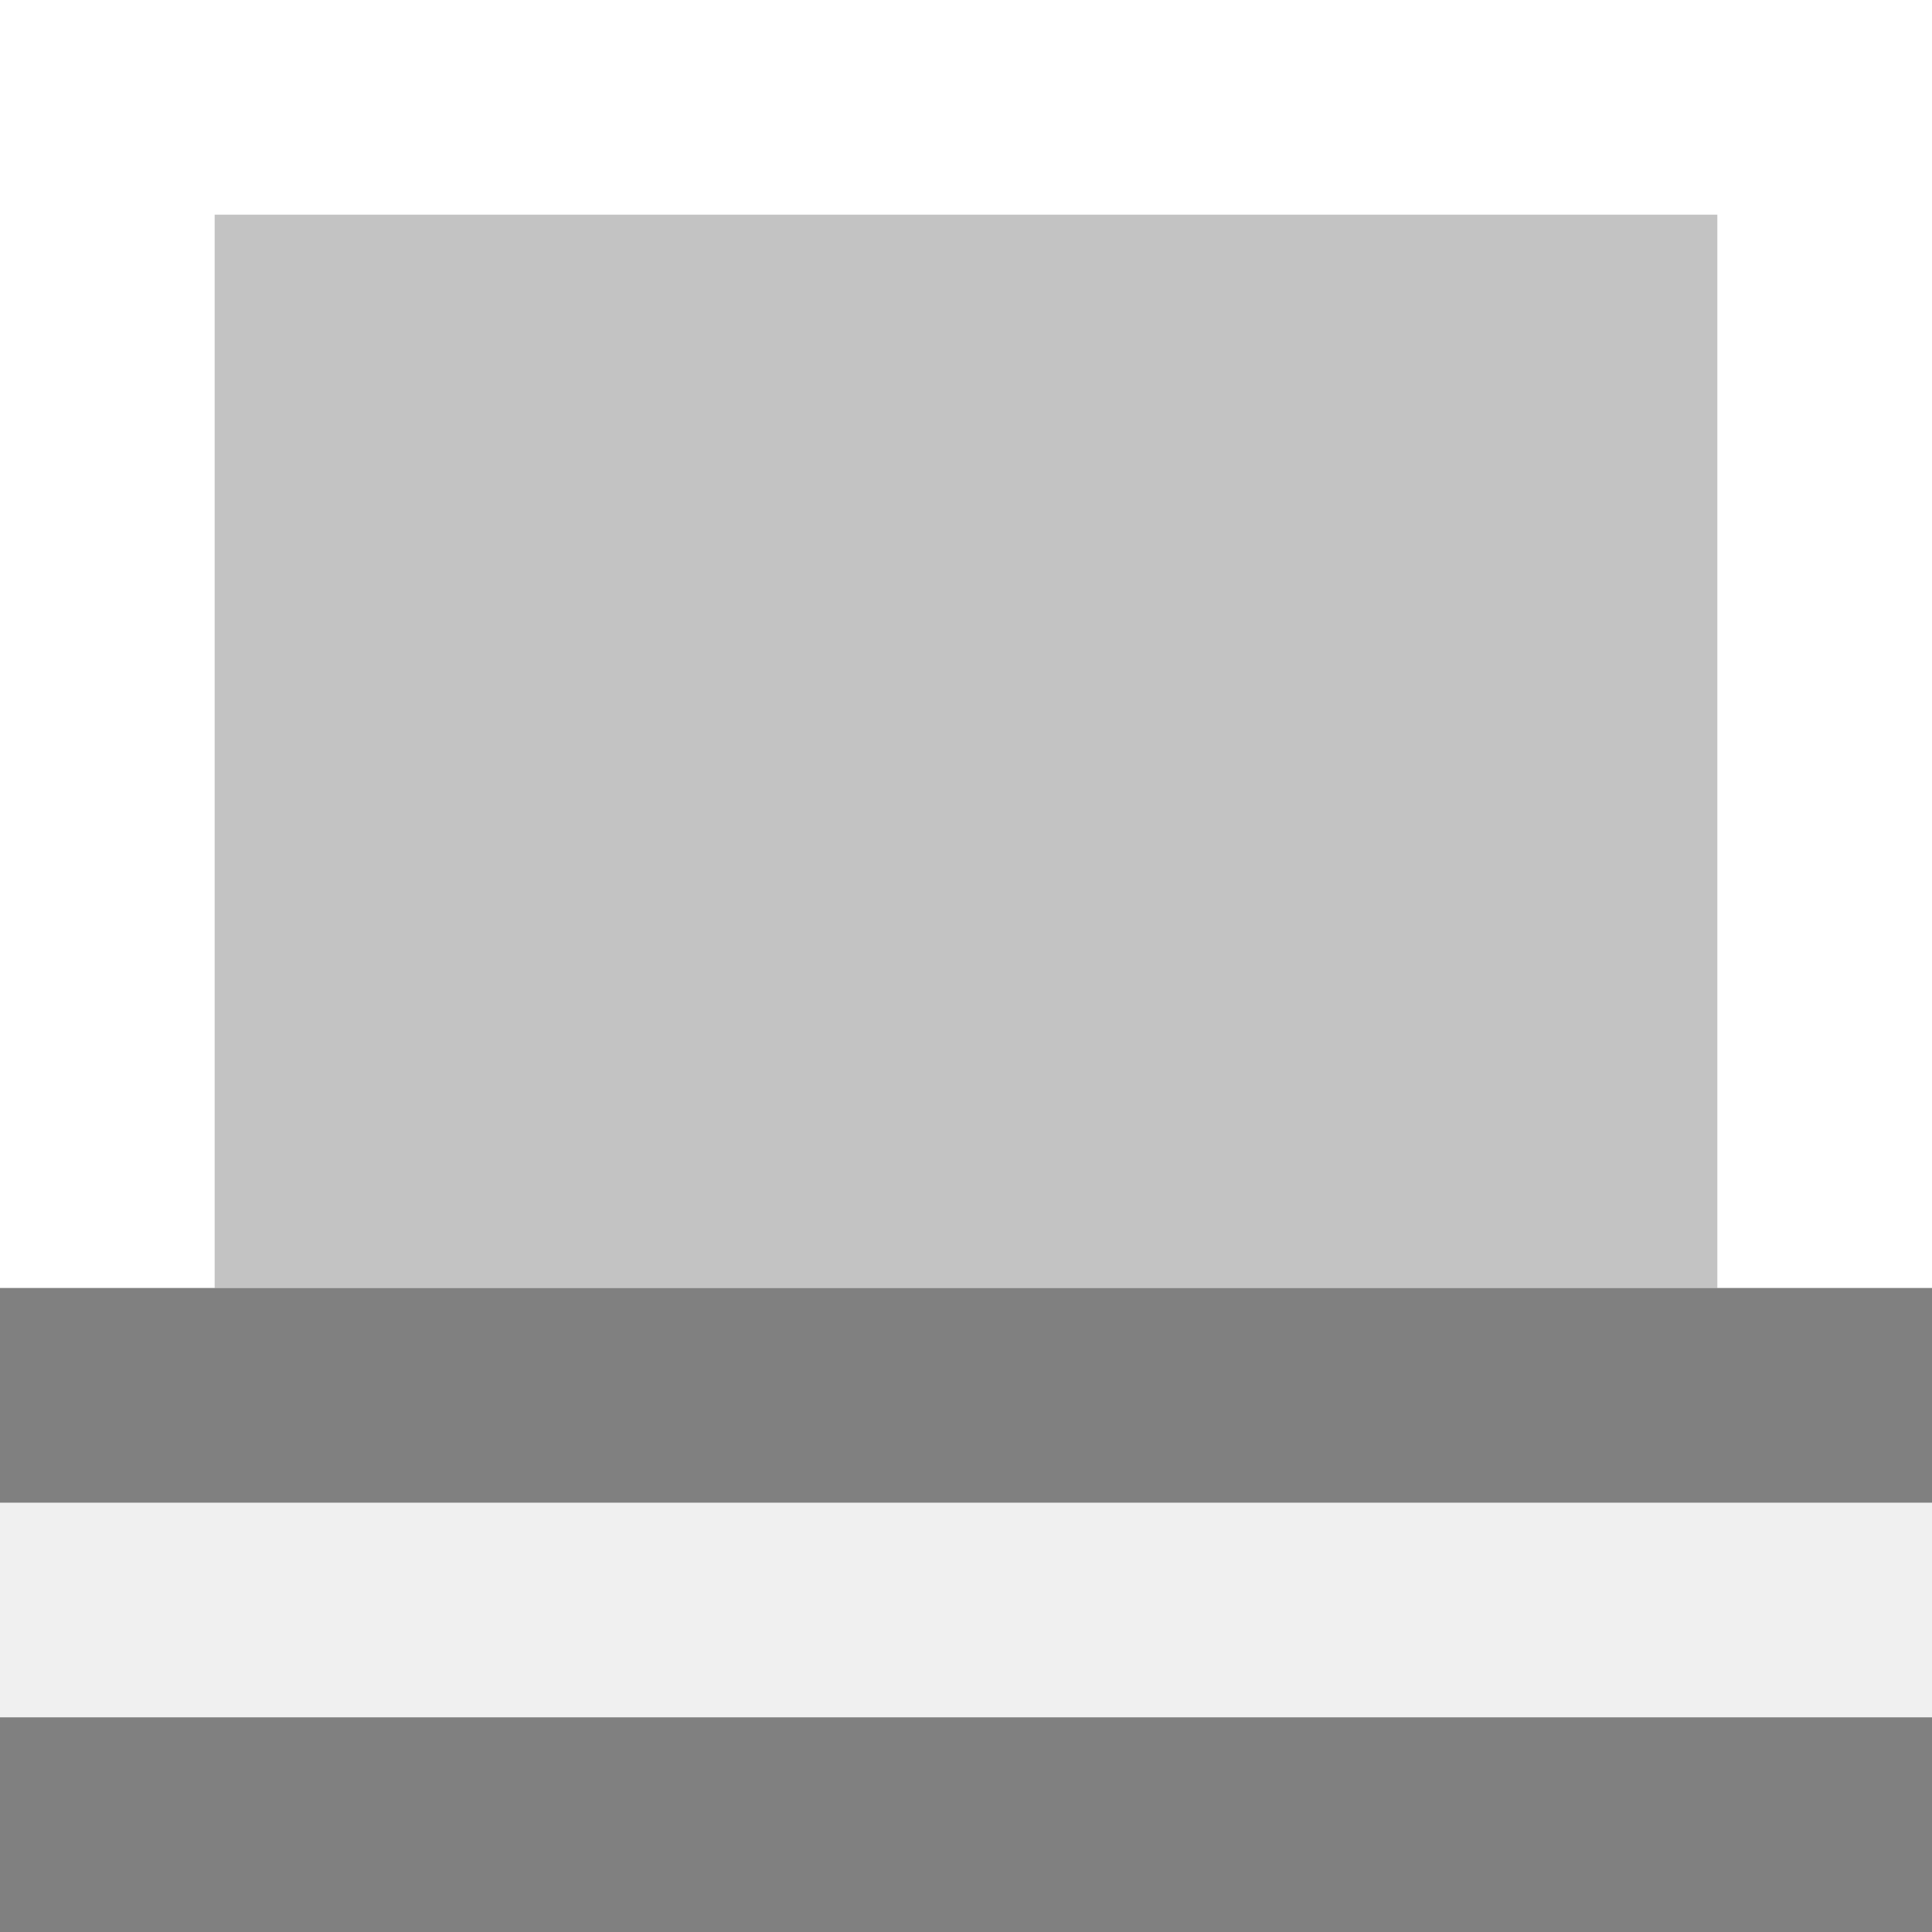
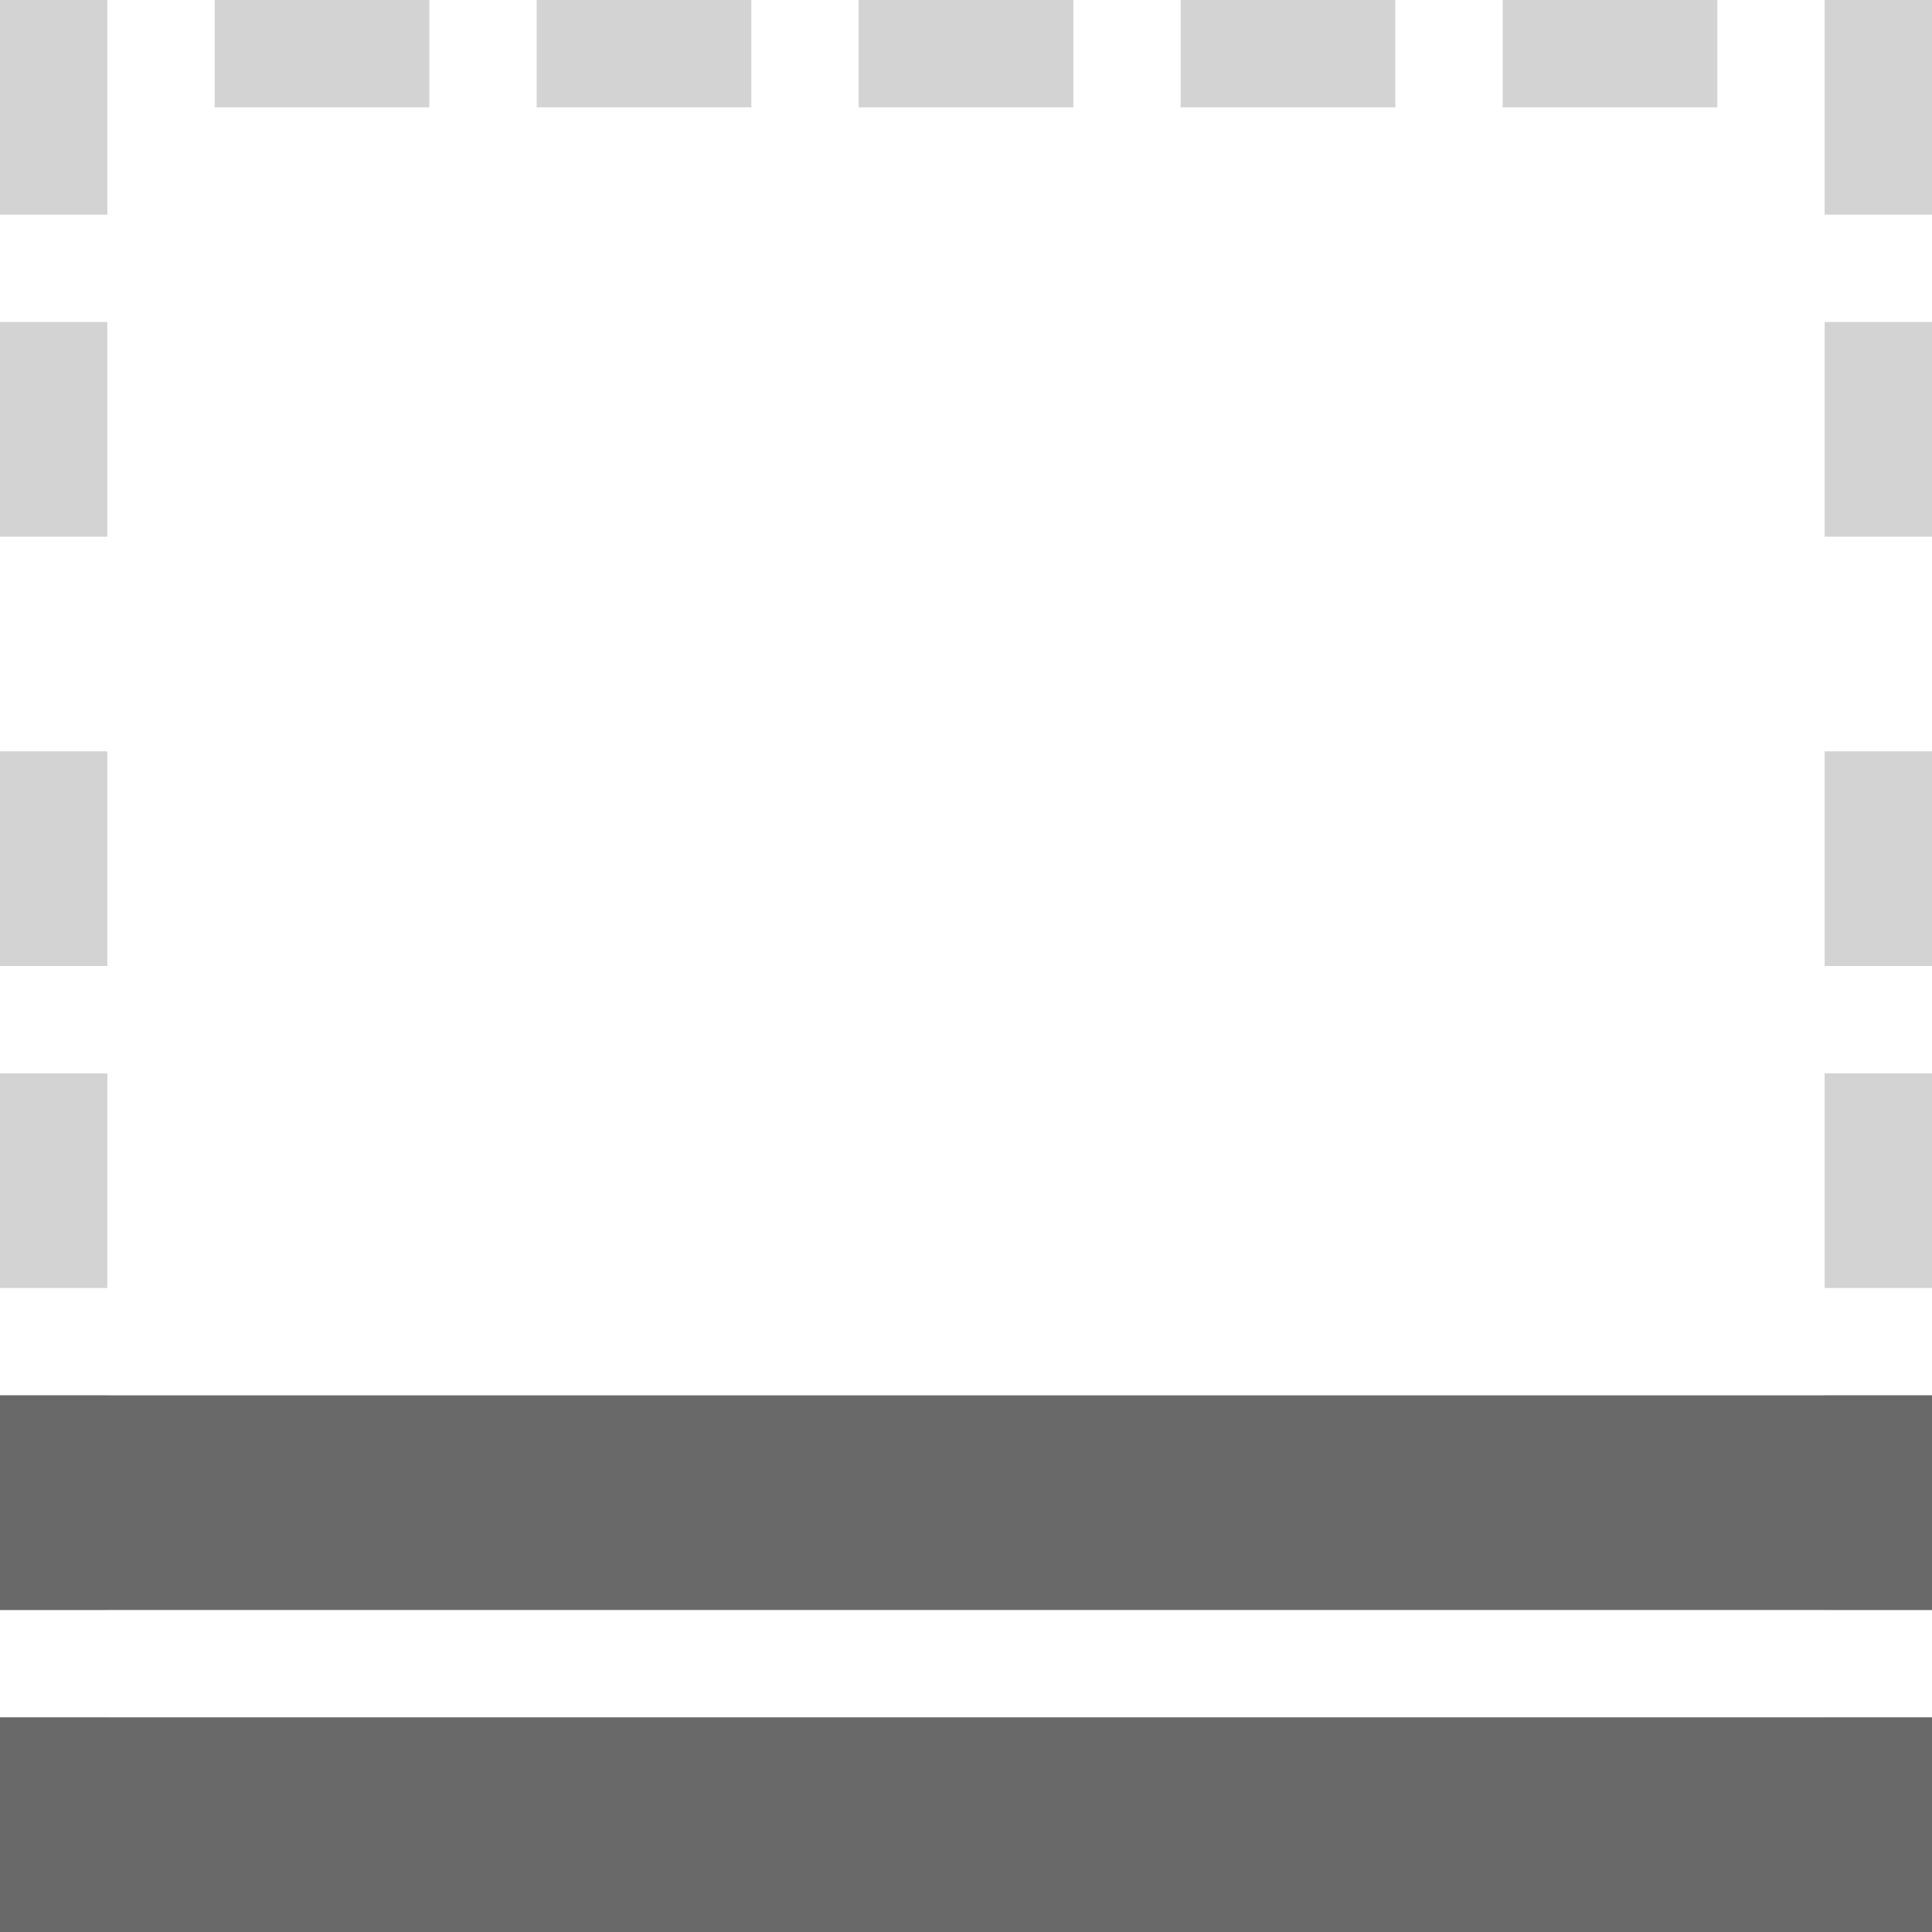
- <svg xmlns="http://www.w3.org/2000/svg" viewBox="0 0 18 18">
-   <path d="m0 0v12h2v-10h14v10h2v-12z" fill="#fff" />
-   <g fill="#808080">
-     <path d="m2 2h14v10h-14z" opacity=".4" />
-     <path d="m0 16h18v2h-18z" />
-     <path d="m0 12h18v2h-18z" />
+ <svg xmlns="http://www.w3.org/2000/svg" height="18" viewBox="0 0 18 18" width="18">
+   <path d="m0 0v18h18v-18z" fill="#fff" stroke-width="1.125" />
+   <path d="m0 0v1 1h1v-1-1zm2 0v1h2v-1zm3 0v1h2v-1zm3 0v1h2v-1zm3 0v1h2v-1zm3 0v1h2v-1zm3 0v1 1h1v-1-1zm-17 3v2h1v-2zm17 0v2h1v-2zm-17 4v2h1v-2zm17 0v2h1v-2zm-17 3v2h1v-2zm17 0v2h1v-2zm-17 3v2h1v-2zm17 0v2h1v-2zm-17 3v2h1v-2zm17 0v1 1h1v-2zm-15 1v1h2v-1zm3 0v1h2v-1zm3 0v1h2v-1zm3 0v1h2v-1zm3 0v1h2v-1z" fill="#d3d3d3" />
+   <g fill="#696969">
+     <path d="m0 16v2h18v-2h-2-14z" />
+     <path d="m0 13v2h18v-2h-2-14z" />
  </g>
</svg>
